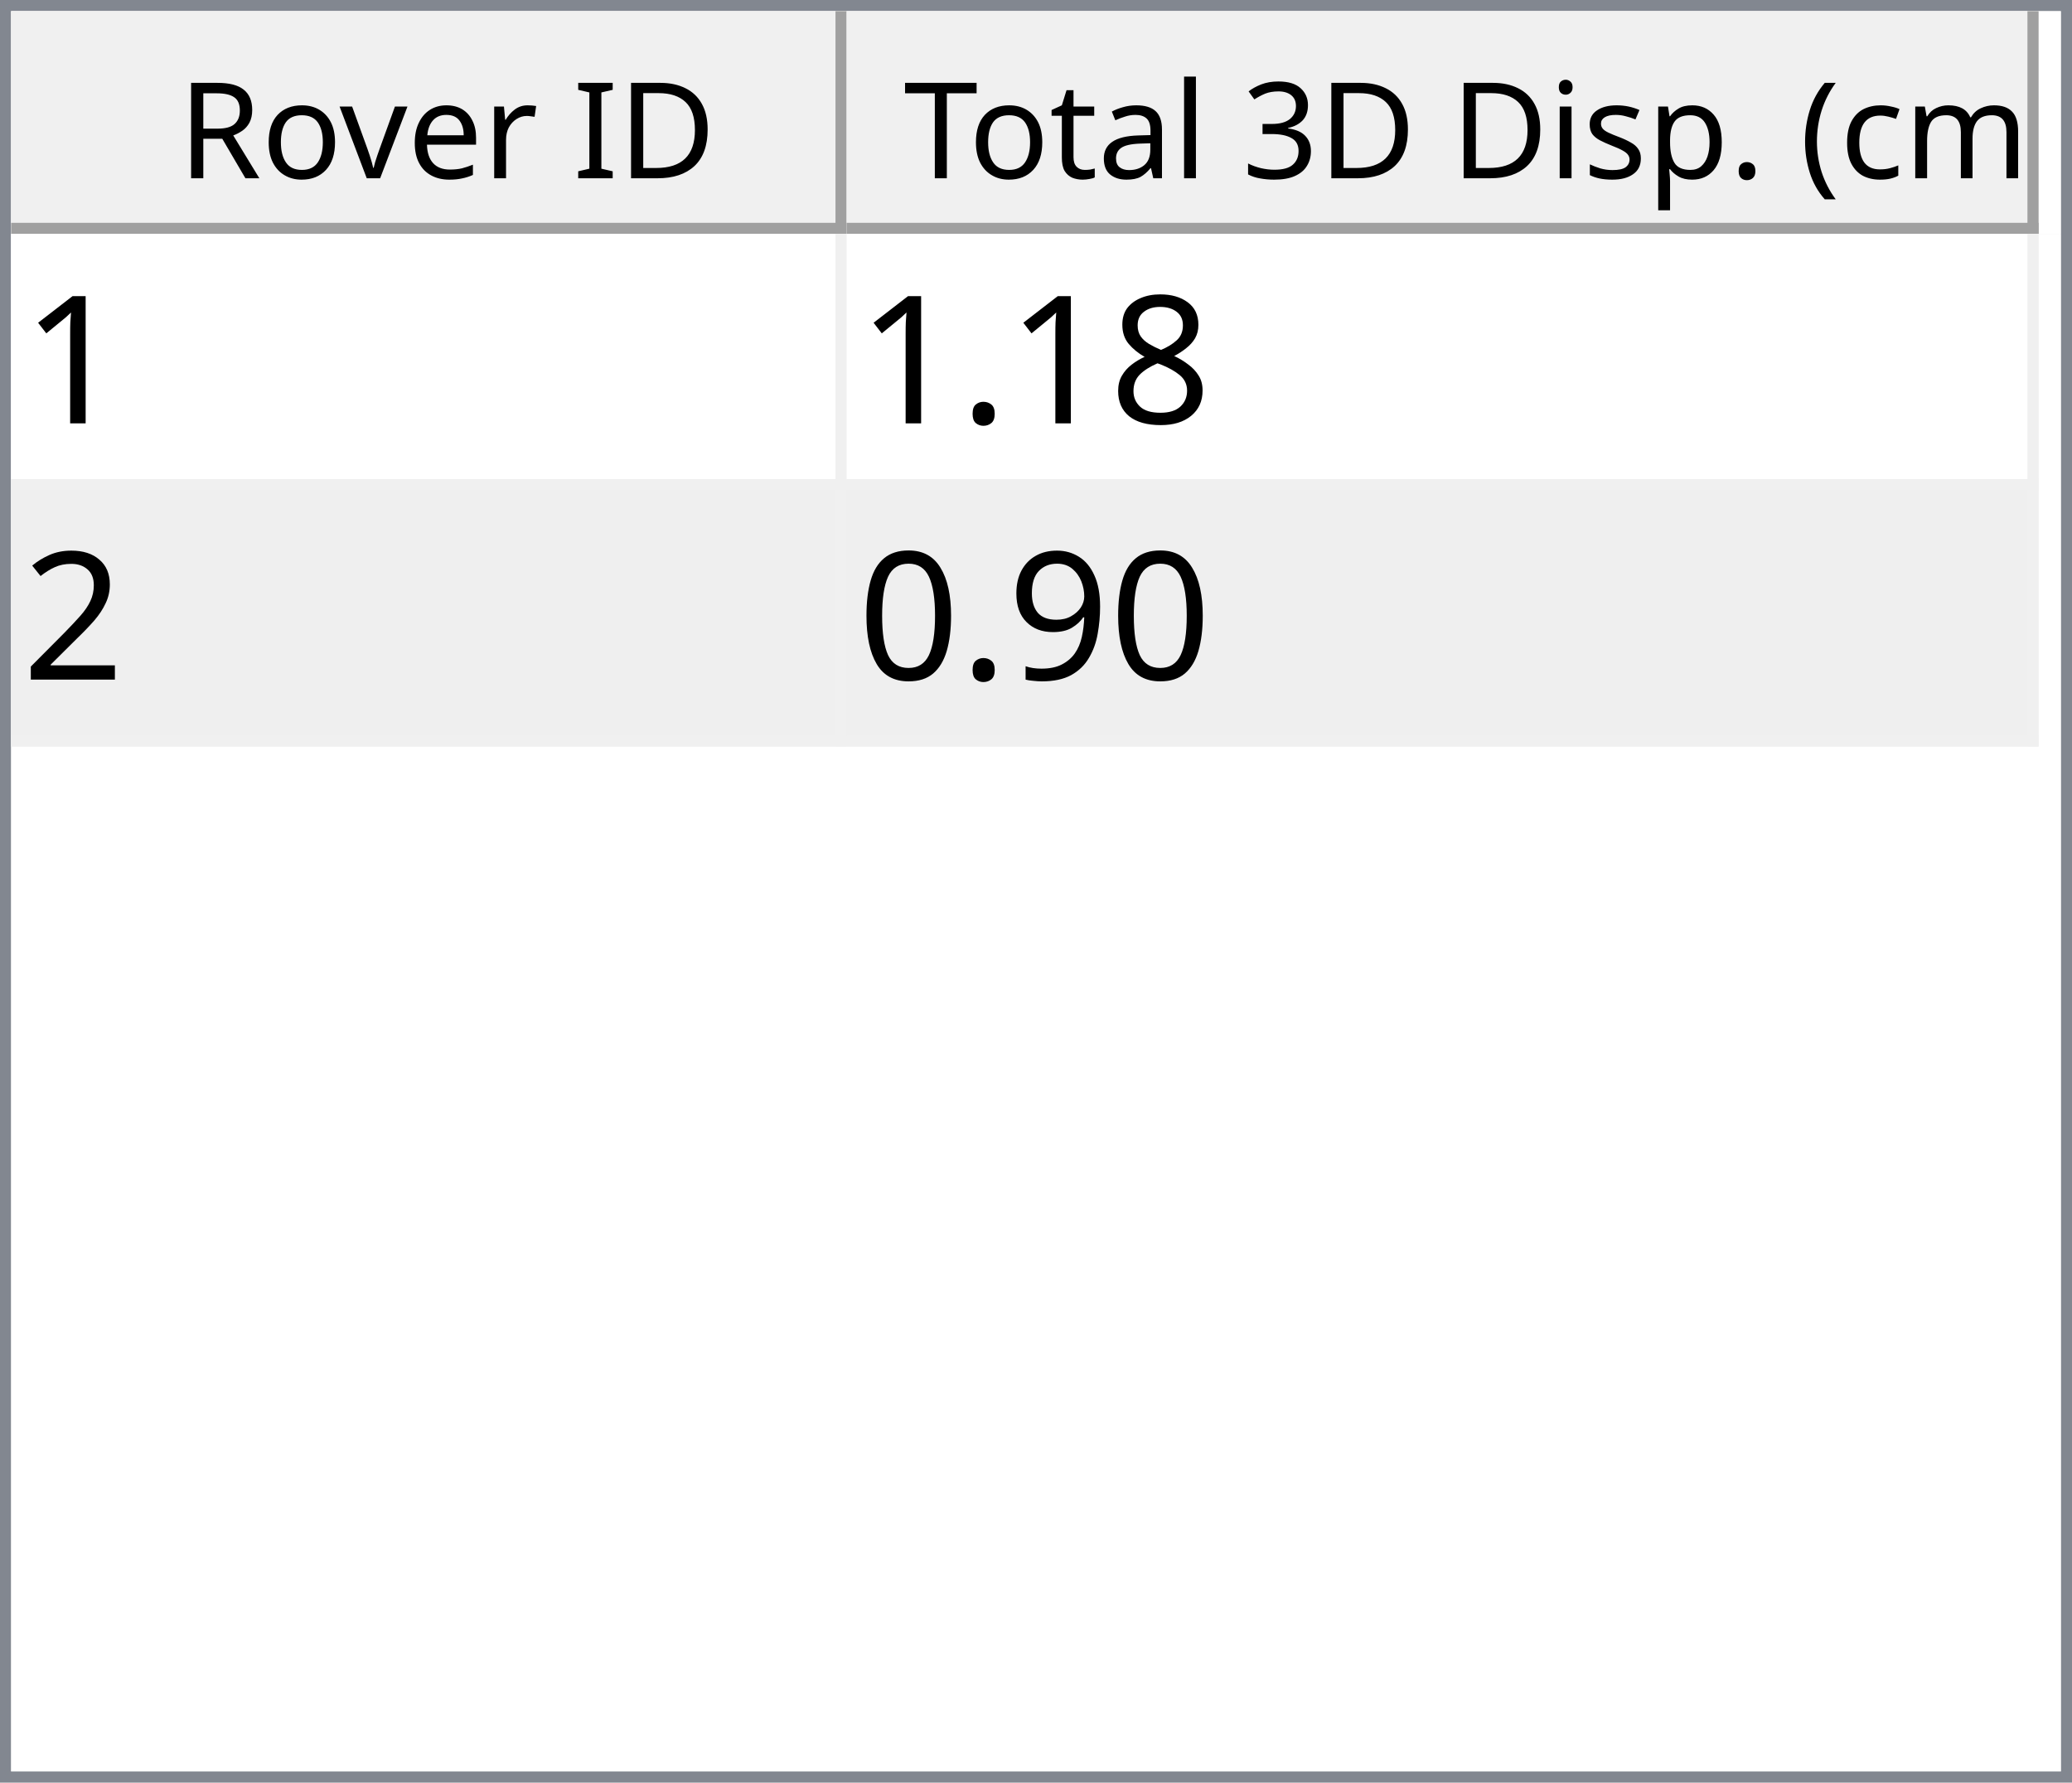
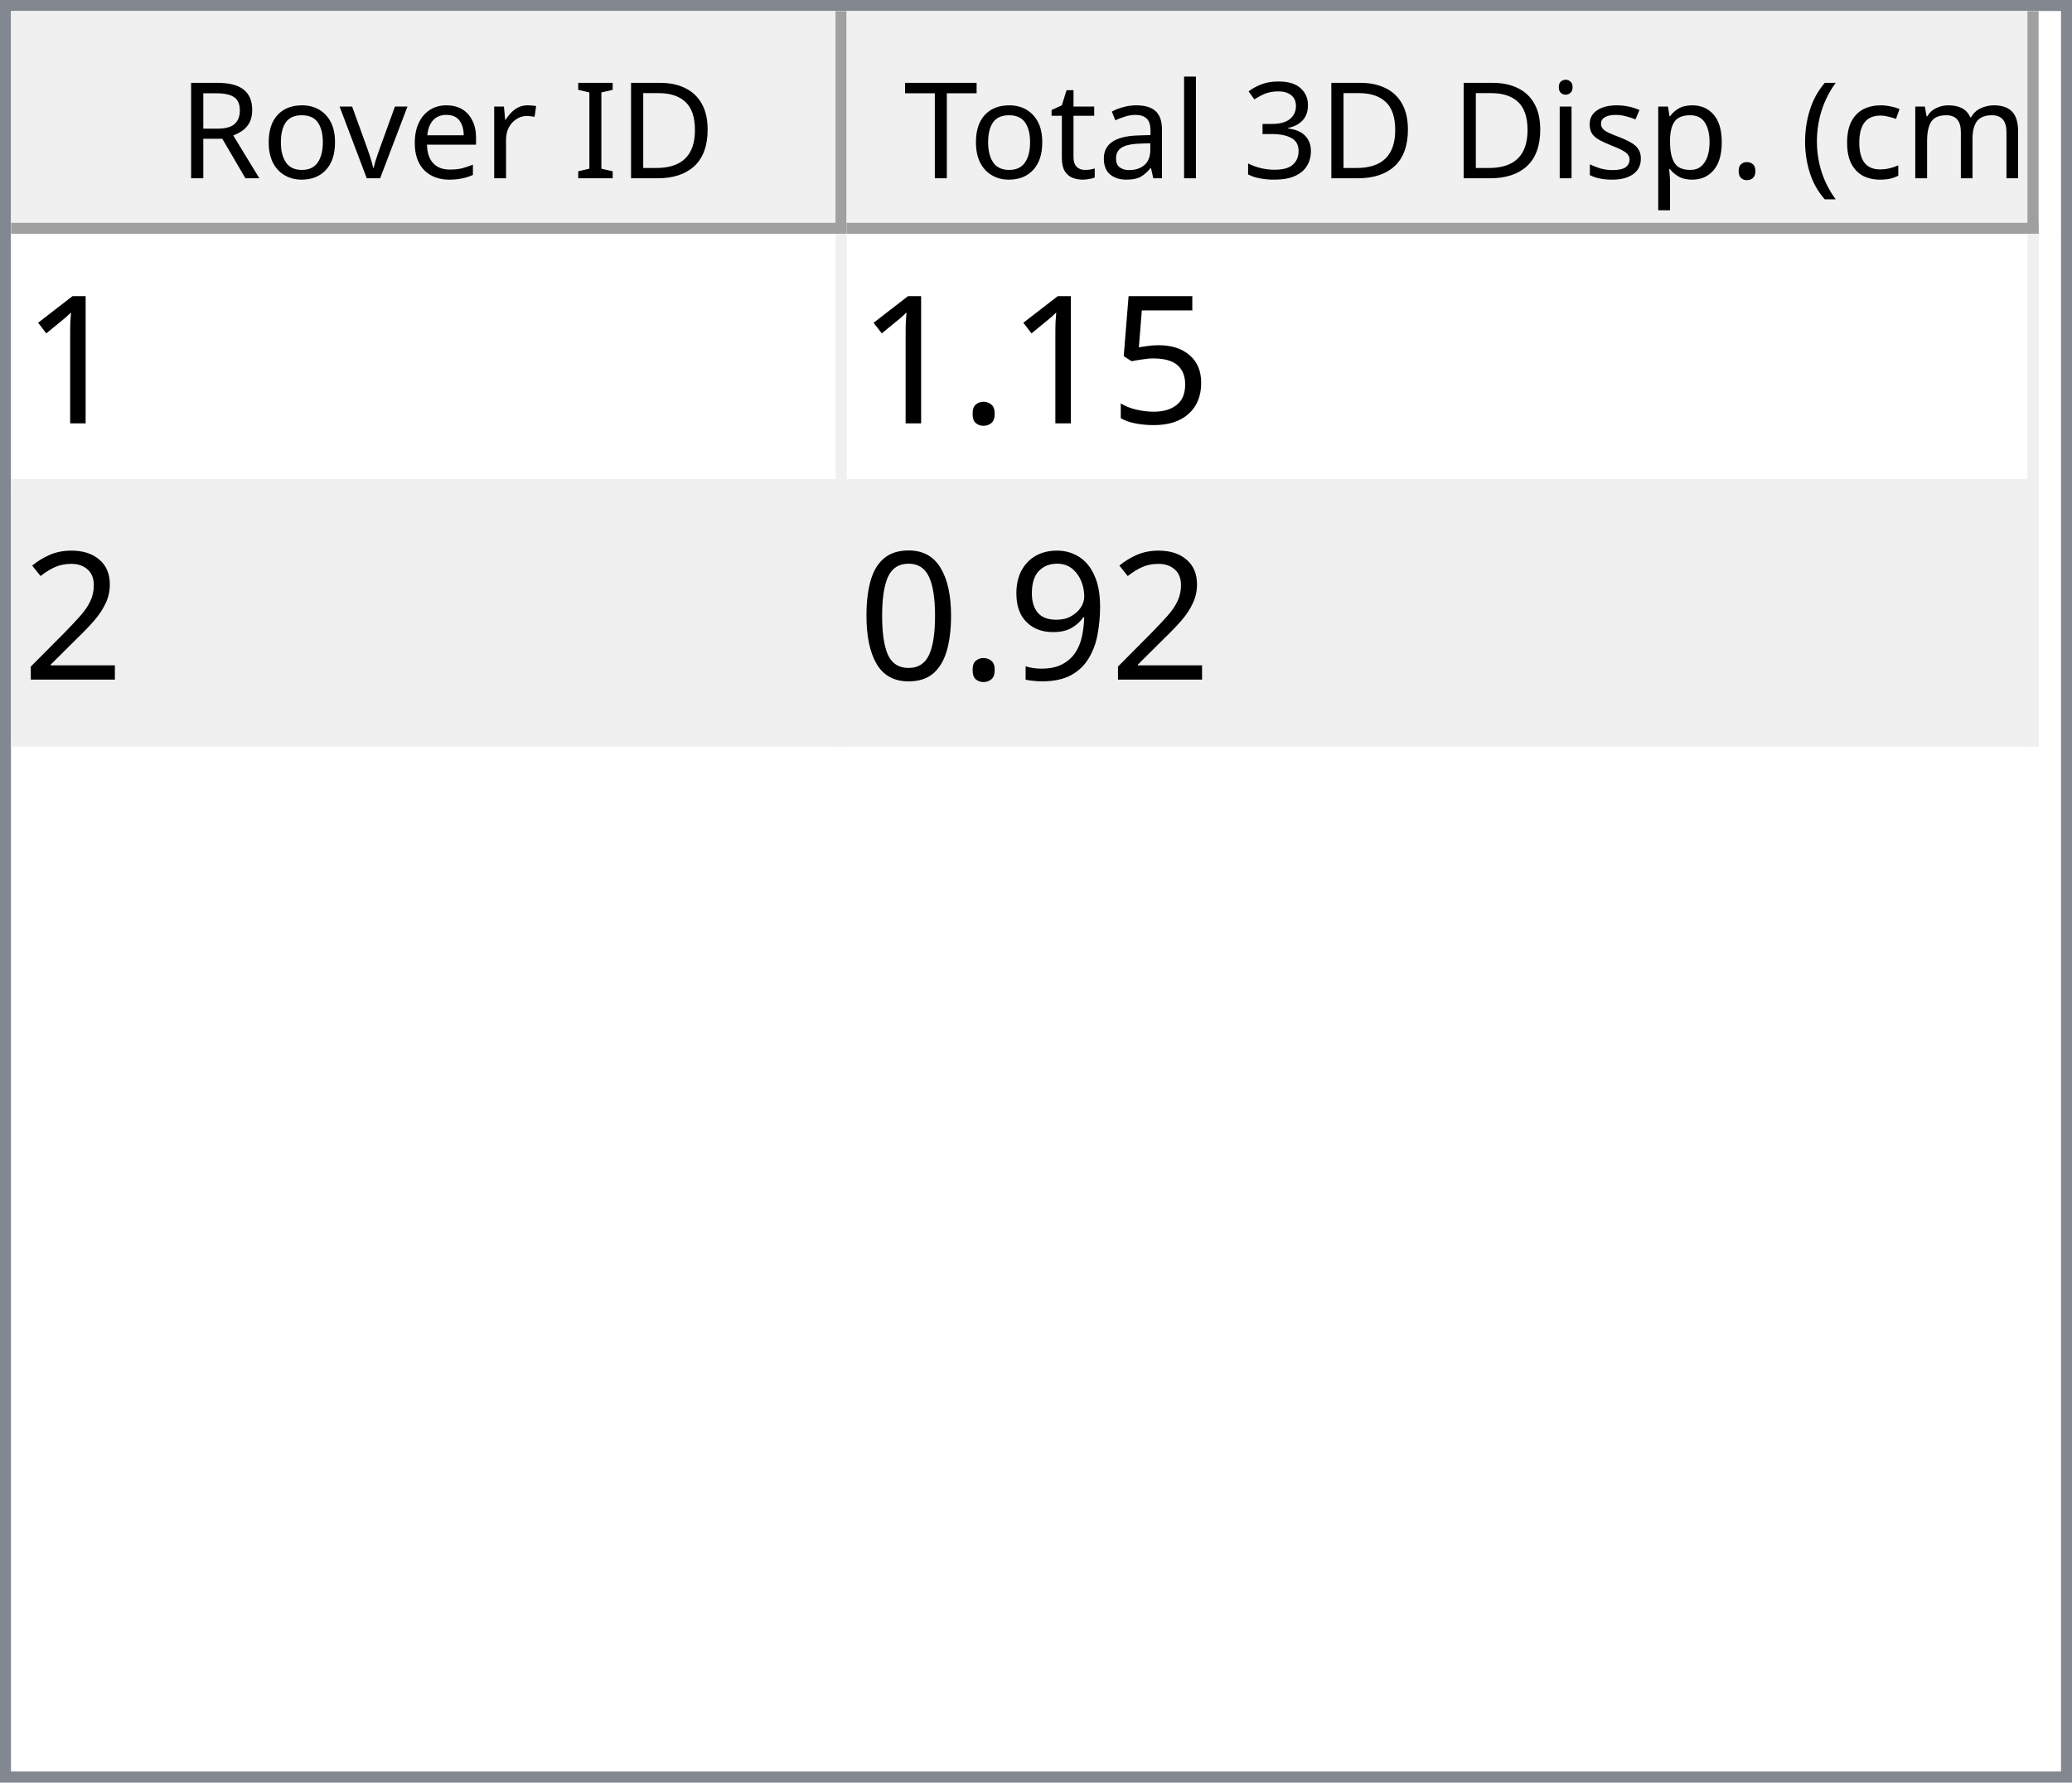
<svg xmlns="http://www.w3.org/2000/svg" style="fill-opacity:1; color-rendering:auto; color-interpolation:auto; text-rendering:auto; stroke:black; stroke-linecap:square; stroke-miterlimit:10; shape-rendering:auto; stroke-opacity:1; fill:black; stroke-dasharray:none; font-weight:normal; stroke-width:1; font-family:'Dialog'; font-style:normal; stroke-linejoin:miter; font-size:12px; stroke-dashoffset:0; image-rendering:auto;" width="186" height="160">
  <defs id="genericDefs" />
  <g>
    <defs id="defs1">
      <clipPath clipPathUnits="userSpaceOnUse" id="clipPath1">
        <path d="M0 0 L186 0 L186 160 L0 160 L0 0 Z" />
      </clipPath>
      <clipPath clipPathUnits="userSpaceOnUse" id="clipPath2">
        <path d="M0 0 L0 160 L186 160 L186 0 Z" />
      </clipPath>
      <clipPath clipPathUnits="userSpaceOnUse" id="clipPath3">
        <path d="M0 0 L0 20 L184 20 L184 0 Z" />
      </clipPath>
      <clipPath clipPathUnits="userSpaceOnUse" id="clipPath4">
        <path d="M0 0 L0 20 L75 20 L75 0 Z" />
      </clipPath>
      <clipPath clipPathUnits="userSpaceOnUse" id="clipPath5">
        <path d="M1 1 L1 19 L74 19 L74 1 Z" />
      </clipPath>
      <clipPath clipPathUnits="userSpaceOnUse" id="clipPath6">
        <path d="M0 0 L0 18 L73 18 L73 0 Z" />
      </clipPath>
      <clipPath clipPathUnits="userSpaceOnUse" id="clipPath7">
        <path d="M-0.5 -0.5 L-0.5 19.5 L74.5 19.5 L74.5 -0.5 Z" />
      </clipPath>
      <clipPath clipPathUnits="userSpaceOnUse" id="clipPath8">
        <path d="M0 0 L0 20 L107 20 L107 0 Z" />
      </clipPath>
      <clipPath clipPathUnits="userSpaceOnUse" id="clipPath9">
        <path d="M1 1 L1 19 L106 19 L106 1 Z" />
      </clipPath>
      <clipPath clipPathUnits="userSpaceOnUse" id="clipPath10">
        <path d="M0 0 L0 18 L105 18 L105 0 Z" />
      </clipPath>
      <clipPath clipPathUnits="userSpaceOnUse" id="clipPath11">
        <path d="M-0.5 -0.5 L-0.5 19.5 L106.5 19.5 L106.5 -0.5 Z" />
      </clipPath>
      <clipPath clipPathUnits="userSpaceOnUse" id="clipPath12">
        <path d="M0 0 L0 138 L184 138 L184 0 Z" />
      </clipPath>
      <clipPath clipPathUnits="userSpaceOnUse" id="clipPath13">
        <path d="M0 0 L0 46 L182 46 L182 0 Z" />
      </clipPath>
      <clipPath clipPathUnits="userSpaceOnUse" id="clipPath14">
        <path d="M-0.5 -0.5 L-0.5 45.5 L181.5 45.5 L181.5 -0.5 Z" />
      </clipPath>
      <clipPath clipPathUnits="userSpaceOnUse" id="clipPath15">
        <path d="M0 0 L0 22 L74 22 L74 0 Z" />
      </clipPath>
      <clipPath clipPathUnits="userSpaceOnUse" id="clipPath16">
        <path d="M0 0 L0 22 L106 22 L106 0 Z" />
      </clipPath>
      <font horiz-adv-x="64.551" id="font1">
        <font-face ascent="107.91" descent="25.098" units-per-em="100" style="font-style:normal; font-family:Segoe UI; font-weight:normal;" />
        <missing-glyph horiz-adv-x="64.551" d="M8.109 0 L8.109 68.266 L56.453 68.266 L56.453 0 L8.109 0 ZM15.328 7.234 L49.219 7.234 L49.219 61.031 L15.328 61.031 L15.328 7.234 Z" />
        <glyph unicode="D" horiz-adv-x="70.117" d="M9.188 0 L9.188 70.016 L28.516 70.016 Q65.531 70.016 65.531 35.891 Q65.531 19.672 55.25 9.836 Q44.969 0 27.734 0 L9.188 0 ZM17.391 62.594 L17.391 7.422 L27.828 7.422 Q41.609 7.422 49.273 14.797 Q56.938 22.172 56.938 35.688 Q56.938 62.594 28.328 62.594 L17.391 62.594 Z" />
        <glyph unicode="I" horiz-adv-x="26.611" d="M17.391 0 L9.188 0 L9.188 70.016 L17.391 70.016 L17.391 0 Z" />
        <glyph unicode=" " horiz-adv-x="27.393" d="" />
        <glyph unicode="r" horiz-adv-x="34.766" d="M34.188 41.891 Q32.078 43.5 28.125 43.5 Q23 43.5 19.555 38.672 Q16.109 33.844 16.109 25.484 L16.109 0 L8.109 0 L8.109 50 L16.109 50 L16.109 39.703 L16.312 39.703 Q18.016 44.969 21.531 47.922 Q25.047 50.875 29.391 50.875 Q32.516 50.875 34.188 50.203 L34.188 41.891 Z" />
        <glyph unicode="e" horiz-adv-x="52.295" d="M48.297 23 L12.984 23 Q13.188 14.656 17.484 10.109 Q21.781 5.562 29.297 5.562 Q37.75 5.562 44.828 11.141 L44.828 3.609 Q38.234 -1.172 27.391 -1.172 Q16.797 -1.172 10.742 5.641 Q4.688 12.453 4.688 24.812 Q4.688 36.469 11.305 43.82 Q17.922 51.172 27.734 51.172 Q37.547 51.172 42.922 44.828 Q48.297 38.484 48.297 27.203 L48.297 23 ZM40.094 29.781 Q40.047 36.719 36.75 40.578 Q33.453 44.438 27.594 44.438 Q21.922 44.438 17.969 40.383 Q14.016 36.328 13.094 29.781 L40.094 29.781 Z" />
        <glyph unicode="v" horiz-adv-x="47.9" d="M47.406 50 L27.484 0 L19.625 0 L0.688 50 L9.469 50 L22.172 13.672 Q23.578 9.672 23.922 6.688 L24.125 6.688 Q24.609 10.453 25.688 13.484 L38.969 50 L47.406 50 Z" />
        <glyph unicode="o" horiz-adv-x="58.594" d="M29 -1.172 Q17.922 -1.172 11.305 5.836 Q4.688 12.844 4.688 24.422 Q4.688 37.016 11.57 44.094 Q18.453 51.172 30.172 51.172 Q41.359 51.172 47.633 44.289 Q53.906 37.406 53.906 25.203 Q53.906 13.234 47.141 6.031 Q40.375 -1.172 29 -1.172 ZM29.594 44.438 Q21.875 44.438 17.383 39.188 Q12.891 33.938 12.891 24.703 Q12.891 15.828 17.43 10.695 Q21.969 5.562 29.594 5.562 Q37.359 5.562 41.531 10.594 Q45.703 15.625 45.703 24.906 Q45.703 34.281 41.531 39.359 Q37.359 44.438 29.594 44.438 Z" />
        <glyph unicode="R" horiz-adv-x="59.814" d="M59.375 0 L49.609 0 L37.891 19.625 Q36.281 22.359 34.766 24.289 Q33.25 26.219 31.664 27.438 Q30.078 28.656 28.25 29.219 Q26.422 29.781 24.125 29.781 L17.391 29.781 L17.391 0 L9.188 0 L9.188 70.016 L30.078 70.016 Q34.672 70.016 38.555 68.867 Q42.438 67.719 45.289 65.375 Q48.141 63.031 49.758 59.547 Q51.375 56.062 51.375 51.375 Q51.375 47.703 50.273 44.656 Q49.172 41.609 47.148 39.211 Q45.125 36.812 42.266 35.133 Q39.406 33.453 35.844 32.516 L35.844 32.328 Q37.594 31.547 38.891 30.547 Q40.188 29.547 41.359 28.18 Q42.531 26.812 43.68 25.078 Q44.828 23.344 46.234 21.047 L59.375 0 ZM17.391 62.594 L17.391 37.203 L28.516 37.203 Q31.594 37.203 34.203 38.133 Q36.812 39.062 38.719 40.797 Q40.625 42.531 41.703 45.047 Q42.781 47.562 42.781 50.688 Q42.781 56.297 39.141 59.445 Q35.5 62.594 28.609 62.594 L17.391 62.594 Z" />
        <glyph unicode=")" horiz-adv-x="30.176" d="M8.297 -15.922 L1.172 -15.922 Q16.406 2.344 16.406 26.812 Q16.406 51.469 1.078 70.016 L8.297 70.016 Q23.531 52.156 23.531 26.703 Q23.531 1.375 8.297 -15.922 Z" />
        <glyph unicode="m" horiz-adv-x="86.133" d="M79.109 0 L71.094 0 L71.094 28.719 Q71.094 37.016 68.531 40.727 Q65.969 44.438 59.906 44.438 Q54.781 44.438 51.195 39.75 Q47.609 35.062 47.609 28.516 L47.609 0 L39.594 0 L39.594 29.688 Q39.594 44.438 28.219 44.438 Q22.953 44.438 19.531 40.016 Q16.109 35.594 16.109 28.516 L16.109 0 L8.109 0 L8.109 50 L16.109 50 L16.109 42.094 L16.312 42.094 Q21.625 51.172 31.844 51.172 Q36.969 51.172 40.773 48.312 Q44.578 45.453 46 40.828 Q51.562 51.172 62.594 51.172 Q79.109 51.172 79.109 30.812 L79.109 0 Z" />
        <glyph unicode="c" horiz-adv-x="46.191" d="M42.188 2.297 Q36.422 -1.172 28.516 -1.172 Q17.828 -1.172 11.258 5.789 Q4.688 12.75 4.688 23.828 Q4.688 36.188 11.766 43.68 Q18.844 51.172 30.672 51.172 Q37.25 51.172 42.281 48.734 L42.281 40.531 Q36.719 44.438 30.375 44.438 Q22.703 44.438 17.797 38.945 Q12.891 33.453 12.891 24.516 Q12.891 15.719 17.508 10.641 Q22.125 5.562 29.891 5.562 Q36.422 5.562 42.188 9.906 L42.188 2.297 Z" />
        <glyph unicode="(" horiz-adv-x="30.176" d="M29.109 -15.922 L21.969 -15.922 Q6.844 1.375 6.844 26.703 Q6.844 52.156 21.969 70.016 L29.203 70.016 Q13.875 51.469 13.875 26.812 Q13.875 2.344 29.109 -15.922 Z" />
        <glyph unicode="." horiz-adv-x="21.68" d="M10.891 -1.078 Q8.641 -1.078 7.055 0.539 Q5.469 2.156 5.469 4.391 Q5.469 6.641 7.055 8.273 Q8.641 9.906 10.891 9.906 Q13.188 9.906 14.797 8.273 Q16.406 6.641 16.406 4.391 Q16.406 2.156 14.797 0.539 Q13.188 -1.078 10.891 -1.078 Z" />
        <glyph unicode="p" horiz-adv-x="58.789" d="M16.312 7.234 L16.109 7.234 L16.109 -23 L8.109 -23 L8.109 50 L16.109 50 L16.109 41.219 L16.312 41.219 Q22.219 51.172 33.594 51.172 Q43.266 51.172 48.688 44.461 Q54.109 37.75 54.109 26.469 Q54.109 13.922 48 6.375 Q41.891 -1.172 31.297 -1.172 Q21.578 -1.172 16.312 7.234 ZM16.109 27.391 L16.109 20.406 Q16.109 14.203 20.141 9.883 Q24.172 5.562 30.375 5.562 Q37.641 5.562 41.773 11.133 Q45.906 16.703 45.906 26.609 Q45.906 34.969 42.047 39.703 Q38.188 44.438 31.594 44.438 Q24.609 44.438 20.359 39.578 Q16.109 34.719 16.109 27.391 Z" />
        <glyph unicode="s" horiz-adv-x="42.432" d="M5.078 1.812 L5.078 10.406 Q11.625 5.562 19.484 5.562 Q30.031 5.562 30.031 12.594 Q30.031 14.594 29.125 15.992 Q28.219 17.391 26.68 18.461 Q25.141 19.531 23.07 20.383 Q21 21.234 18.609 22.172 Q15.281 23.484 12.766 24.828 Q10.25 26.172 8.57 27.859 Q6.891 29.547 6.031 31.695 Q5.172 33.844 5.172 36.719 Q5.172 40.234 6.789 42.945 Q8.406 45.656 11.086 47.484 Q13.766 49.312 17.211 50.242 Q20.656 51.172 24.312 51.172 Q30.812 51.172 35.938 48.922 L35.938 40.828 Q30.422 44.438 23.25 44.438 Q21 44.438 19.195 43.922 Q17.391 43.406 16.094 42.477 Q14.797 41.547 14.086 40.258 Q13.375 38.969 13.375 37.406 Q13.375 35.453 14.086 34.133 Q14.797 32.812 16.164 31.789 Q17.531 30.766 19.484 29.938 Q21.438 29.109 23.922 28.125 Q27.25 26.859 29.883 25.516 Q32.516 24.172 34.375 22.484 Q36.234 20.797 37.234 18.602 Q38.234 16.406 38.234 13.375 Q38.234 9.672 36.602 6.938 Q34.969 4.203 32.234 2.398 Q29.5 0.594 25.93 -0.289 Q22.359 -1.172 18.453 -1.172 Q10.75 -1.172 5.078 1.812 Z" />
        <glyph unicode="i" horiz-adv-x="24.219" d="M12.203 62.703 Q10.062 62.703 8.547 64.164 Q7.031 65.625 7.031 67.875 Q7.031 70.125 8.547 71.609 Q10.062 73.094 12.203 73.094 Q14.406 73.094 15.945 71.609 Q17.484 70.125 17.484 67.875 Q17.484 65.719 15.945 64.211 Q14.406 62.703 12.203 62.703 ZM16.109 0 L8.109 0 L8.109 50 L16.109 50 L16.109 0 Z" />
        <glyph unicode="3" horiz-adv-x="53.906" d="M46.531 19.828 Q46.531 15.094 44.75 11.211 Q42.969 7.328 39.719 4.57 Q36.469 1.812 31.93 0.297 Q27.391 -1.219 21.922 -1.219 Q11.922 -1.219 6 2.594 L6 11.188 Q13.094 5.609 22.219 5.609 Q25.875 5.609 28.828 6.539 Q31.781 7.469 33.906 9.227 Q36.031 10.984 37.18 13.477 Q38.328 15.969 38.328 19.094 Q38.328 32.812 18.797 32.812 L12.984 32.812 L12.984 39.594 L18.5 39.594 Q35.797 39.594 35.797 52.484 Q35.797 64.406 22.609 64.406 Q15.188 64.406 8.688 59.422 L8.688 67.188 Q15.375 71.188 24.609 71.188 Q29 71.188 32.57 69.969 Q36.141 68.75 38.68 66.555 Q41.219 64.359 42.609 61.281 Q44 58.203 44 54.5 Q44 40.672 30.031 36.719 L30.031 36.531 Q33.594 36.141 36.625 34.797 Q39.656 33.453 41.852 31.305 Q44.047 29.156 45.289 26.25 Q46.531 23.344 46.531 19.828 Z" />
        <glyph unicode="l" horiz-adv-x="24.219" d="M16.109 0 L8.109 0 L8.109 74.031 L16.109 74.031 L16.109 0 Z" />
        <glyph unicode="a" horiz-adv-x="50.879" d="M43.891 0 L35.891 0 L35.891 7.812 L35.688 7.812 Q30.469 -1.172 20.312 -1.172 Q12.844 -1.172 8.617 2.781 Q4.391 6.734 4.391 13.281 Q4.391 27.297 20.906 29.594 L35.891 31.688 Q35.891 44.438 25.594 44.438 Q16.547 44.438 9.281 38.281 L9.281 46.484 Q16.656 51.172 26.266 51.172 Q43.891 51.172 43.891 32.516 L43.891 0 ZM35.891 25.297 L23.828 23.641 Q18.266 22.859 15.43 20.875 Q12.594 18.891 12.594 13.875 Q12.594 10.203 15.211 7.883 Q17.828 5.562 22.172 5.562 Q28.125 5.562 32.008 9.742 Q35.891 13.922 35.891 20.312 L35.891 25.297 Z" />
        <glyph unicode="t" horiz-adv-x="33.887" d="M31.297 0.484 Q28.469 -1.078 23.828 -1.078 Q10.688 -1.078 10.688 13.578 L10.688 43.172 L2.094 43.172 L2.094 50 L10.688 50 L10.688 62.203 L18.703 64.797 L18.703 50 L31.297 50 L31.297 43.172 L18.703 43.172 L18.703 14.984 Q18.703 9.969 20.414 7.82 Q22.125 5.672 26.078 5.672 Q29.109 5.672 31.297 7.328 L31.297 0.484 Z" />
        <glyph unicode="T" horiz-adv-x="52.393" d="M50.594 62.594 L30.375 62.594 L30.375 0 L22.172 0 L22.172 62.594 L2 62.594 L2 70.016 L50.594 70.016 L50.594 62.594 Z" />
      </font>
      <font horiz-adv-x="75.0" id="font2">
        <font-face ascent="100.537" descent="21.973" units-per-em="100" style="font-style:normal; font-family:sans-serif; font-weight:normal;" />
        <missing-glyph horiz-adv-x="75.0" d="M12.5 0 L12.5 62.5 L62.5 62.5 L62.5 0 L12.5 0 ZM14.062 1.562 L60.938 1.562 L60.938 60.938 L14.062 60.938 L14.062 1.562 Z" />
        <glyph unicode="1" horiz-adv-x="55.615" d="M37.25 0 L28.469 0 L28.469 56 Q25.297 52.984 20.141 49.953 Q14.984 46.922 10.891 45.406 L10.891 53.906 Q18.266 57.375 23.781 62.305 Q29.297 67.234 31.594 71.875 L37.25 71.875 L37.25 0 Z" />
-         <glyph unicode="8" horiz-adv-x="55.615" d="M17.672 38.812 Q12.203 40.828 9.57 44.539 Q6.938 48.25 6.938 53.422 Q6.938 61.234 12.555 66.555 Q18.172 71.875 27.484 71.875 Q36.859 71.875 42.578 66.43 Q48.297 60.984 48.297 53.172 Q48.297 48.188 45.68 44.508 Q43.062 40.828 37.75 38.812 Q44.344 36.672 47.781 31.883 Q51.219 27.094 51.219 20.453 Q51.219 11.281 44.727 5.031 Q38.234 -1.219 27.641 -1.219 Q17.047 -1.219 10.547 5.055 Q4.047 11.328 4.047 20.703 Q4.047 27.688 7.594 32.398 Q11.141 37.109 17.672 38.812 ZM15.922 53.719 Q15.922 48.641 19.195 45.414 Q22.469 42.188 27.688 42.188 Q32.766 42.188 36.016 45.383 Q39.266 48.578 39.266 53.219 Q39.266 58.062 35.914 61.359 Q32.562 64.656 27.594 64.656 Q22.562 64.656 19.242 61.43 Q15.922 58.203 15.922 53.719 ZM13.094 20.656 Q13.094 16.891 14.875 13.375 Q16.656 9.859 20.172 7.93 Q23.688 6 27.734 6 Q34.031 6 38.133 10.055 Q42.234 14.109 42.234 20.359 Q42.234 26.703 38.016 30.859 Q33.797 35.016 27.438 35.016 Q21.234 35.016 17.164 30.914 Q13.094 26.812 13.094 20.656 Z" />
+         <glyph unicode="5" horiz-adv-x="55.615" d="M4.156 18.75 L13.375 19.531 Q14.406 12.797 18.141 9.398 Q21.875 6 27.156 6 Q33.5 6 37.891 10.789 Q42.281 15.578 42.281 23.484 Q42.281 31 38.062 35.352 Q33.844 39.703 27 39.703 Q22.75 39.703 19.336 37.773 Q15.922 35.844 13.969 32.766 L5.719 33.844 L12.641 70.609 L48.25 70.609 L48.25 62.203 L19.672 62.203 L15.828 42.969 Q22.266 47.469 29.344 47.469 Q38.719 47.469 45.164 40.969 Q51.609 34.469 51.609 24.266 Q51.609 14.547 45.953 7.469 Q39.062 -1.219 27.156 -1.219 Q17.391 -1.219 11.211 4.25 Q5.031 9.719 4.156 18.75 Z" />
        <glyph unicode="." horiz-adv-x="27.783" d="M9.078 0 L9.078 10.016 L19.094 10.016 L19.094 0 L9.078 0 Z" />
        <glyph unicode="2" horiz-adv-x="55.615" d="M50.344 8.453 L50.344 0 L3.031 0 Q2.938 3.172 4.047 6.109 Q5.859 10.938 9.836 15.625 Q13.812 20.312 21.344 26.469 Q33.016 36.031 37.117 41.625 Q41.219 47.219 41.219 52.203 Q41.219 57.422 37.477 61.008 Q33.734 64.594 27.734 64.594 Q21.391 64.594 17.578 60.789 Q13.766 56.984 13.719 50.25 L4.688 51.172 Q5.609 61.281 11.664 66.578 Q17.719 71.875 27.938 71.875 Q38.234 71.875 44.242 66.164 Q50.25 60.453 50.25 52 Q50.25 47.703 48.492 43.555 Q46.734 39.406 42.656 34.812 Q38.578 30.219 29.109 22.219 Q21.188 15.578 18.945 13.211 Q16.703 10.844 15.234 8.453 L50.344 8.453 Z" />
        <glyph unicode="9" horiz-adv-x="55.615" d="M5.469 16.547 L13.922 17.328 Q14.984 11.375 18.016 8.688 Q21.047 6 25.781 6 Q29.828 6 32.883 7.859 Q35.938 9.719 37.891 12.82 Q39.844 15.922 41.164 21.195 Q42.484 26.469 42.484 31.938 Q42.484 32.516 42.438 33.688 Q39.797 29.5 35.234 26.883 Q30.672 24.266 25.344 24.266 Q16.453 24.266 10.305 30.711 Q4.156 37.156 4.156 47.703 Q4.156 58.594 10.578 65.234 Q17 71.875 26.656 71.875 Q33.641 71.875 39.43 68.117 Q45.219 64.359 48.219 57.398 Q51.219 50.438 51.219 37.25 Q51.219 23.531 48.242 15.406 Q45.266 7.281 39.383 3.031 Q33.5 -1.219 25.594 -1.219 Q17.188 -1.219 11.867 3.445 Q6.547 8.109 5.469 16.547 ZM41.453 48.141 Q41.453 55.719 37.43 60.156 Q33.406 64.594 27.734 64.594 Q21.875 64.594 17.531 59.812 Q13.188 55.031 13.188 47.406 Q13.188 40.578 17.312 36.305 Q21.438 32.031 27.484 32.031 Q33.594 32.031 37.523 36.305 Q41.453 40.578 41.453 48.141 Z" />
        <glyph unicode="0" horiz-adv-x="55.615" d="M4.156 35.297 Q4.156 48 6.766 55.742 Q9.375 63.484 14.523 67.68 Q19.672 71.875 27.484 71.875 Q33.25 71.875 37.594 69.555 Q41.938 67.234 44.773 62.867 Q47.609 58.5 49.219 52.227 Q50.828 45.953 50.828 35.297 Q50.828 22.703 48.242 14.969 Q45.656 7.234 40.508 3.008 Q35.359 -1.219 27.484 -1.219 Q17.141 -1.219 11.234 6.203 Q4.156 15.141 4.156 35.297 ZM13.188 35.297 Q13.188 17.672 17.312 11.836 Q21.438 6 27.484 6 Q33.547 6 37.672 11.859 Q41.797 17.719 41.797 35.297 Q41.797 52.984 37.672 58.789 Q33.547 64.594 27.391 64.594 Q21.344 64.594 17.719 59.469 Q13.188 52.938 13.188 35.297 Z" />
      </font>
    </defs>
    <g style="fill:white; stroke:white;">
      <rect x="0" y="0" width="186" style="clip-path:url(#clipPath1); stroke:none;" height="160" />
    </g>
    <g style="fill:white; text-rendering:optimizeSpeed; color-rendering:optimizeSpeed; image-rendering:optimizeSpeed; shape-rendering:crispEdges; stroke:white; color-interpolation:sRGB;">
      <rect x="0" width="186" height="160" y="0" style="stroke:none;" />
      <path style="stroke:none;" d="M0 160 L186 160 L186 0 L0 0 Z" />
    </g>
    <g style="fill:rgb(240,240,240); font-family:'Segoe UI'; stroke:rgb(240,240,240);">
      <rect x="0" y="0" width="186" style="clip-path:url(#clipPath2); stroke:none;" height="160" />
    </g>
    <g style="fill:rgb(130,135,144); font-family:'Segoe UI'; stroke:rgb(130,135,144);">
      <path d="M0 0 L186 0 L186 160 L0 160 L0 0 ZM1 1 L185 1 L185 159 L1 159 L1 1 Z" style="fill-rule:evenodd; clip-path:url(#clipPath2); stroke:none;" />
    </g>
    <g style="fill:white; font-family:'Segoe UI'; stroke:white;" transform="translate(1,1)">
      <rect x="0" y="0" width="184" style="clip-path:url(#clipPath3); stroke:none;" height="20" />
    </g>
    <g style="fill:rgb(240,240,240); font-family:'Segoe UI'; stroke:rgb(240,240,240);" transform="translate(1,1)">
      <rect x="0" y="0" width="75" style="clip-path:url(#clipPath4); stroke:none;" height="20" />
    </g>
    <g style="font-family:'Segoe UI';" transform="translate(2,2)">
      <text x="14" xml:space="preserve" y="14" style="clip-path:url(#clipPath6); stroke:none;">Rover ID</text>
    </g>
    <g style="fill:rgb(160,160,160); font-family:'Segoe UI'; stroke:rgb(160,160,160); stroke-linejoin:bevel;" transform="translate(1.5,1.5)">
      <line x1="74" x2="74" y1="0" style="fill:none; clip-path:url(#clipPath7);" y2="19" />
    </g>
    <g style="fill:rgb(160,160,160); font-family:'Segoe UI'; stroke:rgb(160,160,160); stroke-linejoin:bevel;" transform="matrix(1,0,0,1,1,1) translate(0.5,0.5)">
      <line x1="0" x2="74" y1="19" style="fill:none; clip-path:url(#clipPath7);" y2="19" />
    </g>
    <g style="fill:rgb(240,240,240); font-family:'Segoe UI'; stroke:rgb(240,240,240);" transform="translate(76,1)">
      <rect x="0" y="0" width="107" style="clip-path:url(#clipPath8); stroke:none;" height="20" />
    </g>
    <g style="font-family:'Segoe UI';" transform="translate(77,2)">
      <text x="1" xml:space="preserve" y="14" style="clip-path:url(#clipPath10); stroke:none;"> Total 3D Disp. (cm)</text>
    </g>
    <g style="fill:rgb(160,160,160); font-family:'Segoe UI'; stroke:rgb(160,160,160); stroke-linejoin:bevel;" transform="translate(76.5,1.5)">
      <line x1="106" x2="106" y1="0" style="fill:none; clip-path:url(#clipPath11);" y2="19" />
    </g>
    <g style="fill:rgb(160,160,160); font-family:'Segoe UI'; stroke:rgb(160,160,160); stroke-linejoin:bevel;" transform="matrix(1,0,0,1,76,1) translate(0.5,0.5)">
      <line x1="0" x2="106" y1="19" style="fill:none; clip-path:url(#clipPath11);" y2="19" />
    </g>
    <g style="fill:white; font-family:'Segoe UI'; stroke:white;" transform="translate(1,21)">
      <rect x="0" y="0" width="184" style="clip-path:url(#clipPath12); stroke:none;" height="138" />
    </g>
    <g style="fill:rgb(240,240,240); font-size:16px; font-family:sans-serif; stroke:rgb(240,240,240);" transform="translate(1,21)">
      <rect x="0" y="0" width="182" style="clip-path:url(#clipPath13); stroke:none;" height="46" />
      <line transform="translate(0.5,0.5)" x1="0" x2="181" y1="22" style="clip-path:url(#clipPath14); fill:none; stroke-linejoin:bevel;" y2="22" />
    </g>
    <g transform="matrix(1,0,0,1,1,21) translate(0.5,0.5)" style="fill:rgb(240,240,240); font-size:16px; font-family:sans-serif; stroke:rgb(240,240,240); stroke-linejoin:bevel;">
      <line x1="0" x2="181" y1="45" style="fill:none; clip-path:url(#clipPath14);" y2="45" />
    </g>
    <g transform="matrix(1,0,0,1,1,21) translate(0.5,0.5)" style="fill:rgb(240,240,240); font-size:16px; font-family:sans-serif; stroke:rgb(240,240,240); stroke-linejoin:bevel;">
      <line x1="74" x2="74" y1="0" style="fill:none; clip-path:url(#clipPath14);" y2="45" />
    </g>
    <g transform="matrix(1,0,0,1,1,21) translate(0.5,0.5)" style="fill:rgb(240,240,240); font-size:16px; font-family:sans-serif; stroke:rgb(240,240,240); stroke-linejoin:bevel;">
      <line x1="181" x2="181" y1="0" style="fill:none; clip-path:url(#clipPath14);" y2="45" />
    </g>
    <g style="fill:white; font-size:16px; font-family:sans-serif; stroke:white;" transform="matrix(1,0,0,1,1,21)">
      <rect x="0" y="0" width="74" style="clip-path:url(#clipPath15); stroke:none;" height="22" />
      <text x="1" y="17" style="fill:black; clip-path:url(#clipPath15); stroke:none;" xml:space="preserve">1</text>
    </g>
    <g style="fill:white; font-size:16px; font-family:sans-serif; stroke:white;" transform="matrix(1,0,0,1,1,21) translate(75,0)">
      <rect x="0" y="0" width="106" style="clip-path:url(#clipPath16); stroke:none;" height="22" />
-       <text x="1" y="17" style="fill:black; clip-path:url(#clipPath16); stroke:none;" xml:space="preserve">1.18</text>
+       <text x="1" y="17" style="fill:black; clip-path:url(#clipPath16); stroke:none;" xml:space="preserve">1.15</text>
    </g>
    <g style="fill:rgb(239,239,239); font-size:16px; font-family:sans-serif; stroke:rgb(239,239,239);" transform="matrix(1,0,0,1,1,21) translate(0,23)">
      <rect x="0" y="0" width="74" style="clip-path:url(#clipPath15); stroke:none;" height="22" />
      <text x="1" y="17" style="fill:black; clip-path:url(#clipPath15); stroke:none;" xml:space="preserve">2</text>
    </g>
    <g style="fill:rgb(239,239,239); font-size:16px; font-family:sans-serif; stroke:rgb(239,239,239);" transform="matrix(1,0,0,1,1,21) translate(75,23)">
      <rect x="0" y="0" width="106" style="clip-path:url(#clipPath16); stroke:none;" height="22" />
-       <text x="1" y="17" style="fill:black; clip-path:url(#clipPath16); stroke:none;" xml:space="preserve">0.90</text>
+       <text x="1" y="17" style="fill:black; clip-path:url(#clipPath16); stroke:none;" xml:space="preserve">0.92</text>
    </g>
  </g>
</svg>
